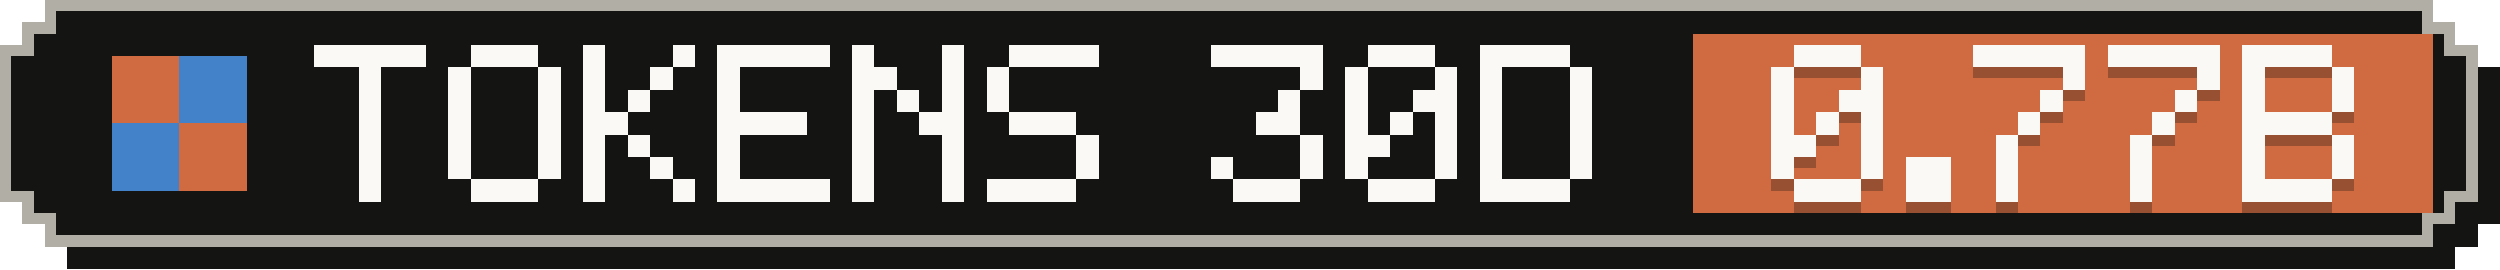
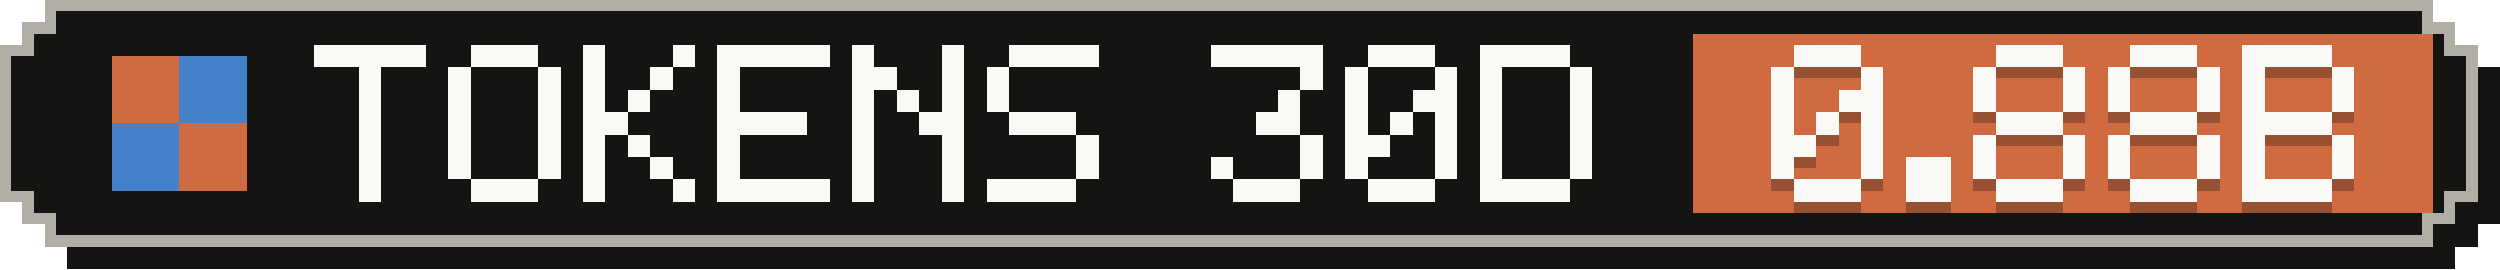
- <svg xmlns="http://www.w3.org/2000/svg" width="223" height="24" viewBox="0 0 223 24" role="img" aria-label="Tokens, last 30 days: 0.77B">
+ <svg xmlns="http://www.w3.org/2000/svg" width="223" height="24" viewBox="0 0 223 24" role="img" aria-label="Tokens, last 30 days: 0.88B">
  <g shape-rendering="crispEdges">
    <path fill="#141413" d="M6,2 H219 V4 H221 V6 H223 V20 H221 V22 H219 V24 H6 V22 H4 V20 H2 V6 H4 V4 H6 Z" />
    <path fill="#b0aea5" d="M4,0 H217 V2 H219 V4 H221 V18 H219 V20 H217 V22 H4 V20 H2 V18 H0 V4 H2 V2 H4 Z" />
    <path fill="#141413" d="M5,1 H216 V3 H218 V5 H220 V17 H218 V19 H216 V21 H5 V19 H3 V17 H1 V5 H3 V3 H5 Z" />
    <rect fill="#d06a41" x="151" y="3" width="66" height="16" />
    <g fill="#d06a41">
      <rect x="10" y="5" width="6" height="6" />
      <rect x="16" y="11" width="6" height="6" />
    </g>
    <g fill="#4382c9">
      <rect x="16" y="5" width="6" height="6" />
      <rect x="10" y="11" width="6" height="6" />
    </g>
    <g fill="#faf9f5">
      <rect x="28" y="4" width="10" height="2" />
      <rect x="32" y="6" width="2" height="2" />
      <rect x="32" y="8" width="2" height="2" />
      <rect x="32" y="10" width="2" height="2" />
      <rect x="32" y="12" width="2" height="2" />
      <rect x="32" y="14" width="2" height="2" />
      <rect x="32" y="16" width="2" height="2" />
      <rect x="42" y="4" width="6" height="2" />
      <rect x="40" y="6" width="2" height="2" />
      <rect x="48" y="6" width="2" height="2" />
      <rect x="40" y="8" width="2" height="2" />
      <rect x="48" y="8" width="2" height="2" />
      <rect x="40" y="10" width="2" height="2" />
      <rect x="48" y="10" width="2" height="2" />
      <rect x="40" y="12" width="2" height="2" />
      <rect x="48" y="12" width="2" height="2" />
      <rect x="40" y="14" width="2" height="2" />
      <rect x="48" y="14" width="2" height="2" />
      <rect x="42" y="16" width="6" height="2" />
      <rect x="52" y="4" width="2" height="2" />
      <rect x="60" y="4" width="2" height="2" />
      <rect x="52" y="6" width="2" height="2" />
      <rect x="58" y="6" width="2" height="2" />
      <rect x="52" y="8" width="2" height="2" />
      <rect x="56" y="8" width="2" height="2" />
      <rect x="52" y="10" width="4" height="2" />
      <rect x="52" y="12" width="2" height="2" />
      <rect x="56" y="12" width="2" height="2" />
      <rect x="52" y="14" width="2" height="2" />
      <rect x="58" y="14" width="2" height="2" />
      <rect x="52" y="16" width="2" height="2" />
      <rect x="60" y="16" width="2" height="2" />
      <rect x="64" y="4" width="10" height="2" />
      <rect x="64" y="6" width="2" height="2" />
      <rect x="64" y="8" width="2" height="2" />
      <rect x="64" y="10" width="8" height="2" />
      <rect x="64" y="12" width="2" height="2" />
      <rect x="64" y="14" width="2" height="2" />
      <rect x="64" y="16" width="10" height="2" />
      <rect x="76" y="4" width="2" height="2" />
      <rect x="84" y="4" width="2" height="2" />
      <rect x="76" y="6" width="4" height="2" />
      <rect x="84" y="6" width="2" height="2" />
      <rect x="76" y="8" width="2" height="2" />
      <rect x="80" y="8" width="2" height="2" />
      <rect x="84" y="8" width="2" height="2" />
      <rect x="76" y="10" width="2" height="2" />
      <rect x="82" y="10" width="4" height="2" />
      <rect x="76" y="12" width="2" height="2" />
      <rect x="84" y="12" width="2" height="2" />
      <rect x="76" y="14" width="2" height="2" />
      <rect x="84" y="14" width="2" height="2" />
      <rect x="76" y="16" width="2" height="2" />
      <rect x="84" y="16" width="2" height="2" />
      <rect x="90" y="4" width="8" height="2" />
      <rect x="88" y="6" width="2" height="2" />
      <rect x="88" y="8" width="2" height="2" />
      <rect x="90" y="10" width="6" height="2" />
      <rect x="96" y="12" width="2" height="2" />
      <rect x="96" y="14" width="2" height="2" />
      <rect x="88" y="16" width="8" height="2" />
      <rect x="108" y="4" width="10" height="2" />
      <rect x="116" y="6" width="2" height="2" />
      <rect x="114" y="8" width="2" height="2" />
      <rect x="112" y="10" width="4" height="2" />
      <rect x="116" y="12" width="2" height="2" />
      <rect x="108" y="14" width="2" height="2" />
      <rect x="116" y="14" width="2" height="2" />
      <rect x="110" y="16" width="6" height="2" />
      <rect x="122" y="4" width="6" height="2" />
      <rect x="120" y="6" width="2" height="2" />
      <rect x="128" y="6" width="2" height="2" />
      <rect x="120" y="8" width="2" height="2" />
      <rect x="126" y="8" width="4" height="2" />
      <rect x="120" y="10" width="2" height="2" />
      <rect x="124" y="10" width="2" height="2" />
      <rect x="128" y="10" width="2" height="2" />
      <rect x="120" y="12" width="4" height="2" />
      <rect x="128" y="12" width="2" height="2" />
      <rect x="120" y="14" width="2" height="2" />
      <rect x="128" y="14" width="2" height="2" />
      <rect x="122" y="16" width="6" height="2" />
      <rect x="132" y="4" width="8" height="2" />
      <rect x="132" y="6" width="2" height="2" />
      <rect x="140" y="6" width="2" height="2" />
      <rect x="132" y="8" width="2" height="2" />
      <rect x="140" y="8" width="2" height="2" />
      <rect x="132" y="10" width="2" height="2" />
      <rect x="140" y="10" width="2" height="2" />
      <rect x="132" y="12" width="2" height="2" />
      <rect x="140" y="12" width="2" height="2" />
      <rect x="132" y="14" width="2" height="2" />
      <rect x="140" y="14" width="2" height="2" />
      <rect x="132" y="16" width="8" height="2" />
    </g>
    <g fill="#141413" fill-opacity=".3">
      <rect x="160" y="5" width="6" height="2" />
      <rect x="158" y="7" width="2" height="2" />
      <rect x="166" y="7" width="2" height="2" />
      <rect x="158" y="9" width="2" height="2" />
      <rect x="164" y="9" width="4" height="2" />
      <rect x="158" y="11" width="2" height="2" />
      <rect x="162" y="11" width="2" height="2" />
      <rect x="166" y="11" width="2" height="2" />
      <rect x="158" y="13" width="4" height="2" />
      <rect x="166" y="13" width="2" height="2" />
      <rect x="158" y="15" width="2" height="2" />
      <rect x="166" y="15" width="2" height="2" />
      <rect x="160" y="17" width="6" height="2" />
      <rect x="170" y="15" width="4" height="2" />
      <rect x="170" y="17" width="4" height="2" />
-       <rect x="176" y="5" width="10" height="2" />
+       <rect x="178" y="5" width="6" height="2" />
+       <rect x="176" y="7" width="2" height="2" />
      <rect x="184" y="7" width="2" height="2" />
-       <rect x="182" y="9" width="2" height="2" />
-       <rect x="180" y="11" width="2" height="2" />
-       <rect x="178" y="13" width="2" height="2" />
-       <rect x="178" y="15" width="2" height="2" />
-       <rect x="178" y="17" width="2" height="2" />
-       <rect x="188" y="5" width="10" height="2" />
+       <rect x="176" y="9" width="2" height="2" />
+       <rect x="184" y="9" width="2" height="2" />
+       <rect x="178" y="11" width="6" height="2" />
+       <rect x="176" y="13" width="2" height="2" />
+       <rect x="184" y="13" width="2" height="2" />
+       <rect x="176" y="15" width="2" height="2" />
+       <rect x="184" y="15" width="2" height="2" />
+       <rect x="178" y="17" width="6" height="2" />
+       <rect x="190" y="5" width="6" height="2" />
+       <rect x="188" y="7" width="2" height="2" />
      <rect x="196" y="7" width="2" height="2" />
-       <rect x="194" y="9" width="2" height="2" />
-       <rect x="192" y="11" width="2" height="2" />
-       <rect x="190" y="13" width="2" height="2" />
-       <rect x="190" y="15" width="2" height="2" />
-       <rect x="190" y="17" width="2" height="2" />
+       <rect x="188" y="9" width="2" height="2" />
+       <rect x="196" y="9" width="2" height="2" />
+       <rect x="190" y="11" width="6" height="2" />
+       <rect x="188" y="13" width="2" height="2" />
+       <rect x="196" y="13" width="2" height="2" />
+       <rect x="188" y="15" width="2" height="2" />
+       <rect x="196" y="15" width="2" height="2" />
+       <rect x="190" y="17" width="6" height="2" />
      <rect x="200" y="5" width="8" height="2" />
      <rect x="200" y="7" width="2" height="2" />
      <rect x="208" y="7" width="2" height="2" />
      <rect x="200" y="9" width="2" height="2" />
      <rect x="208" y="9" width="2" height="2" />
      <rect x="200" y="11" width="8" height="2" />
      <rect x="200" y="13" width="2" height="2" />
      <rect x="208" y="13" width="2" height="2" />
      <rect x="200" y="15" width="2" height="2" />
      <rect x="208" y="15" width="2" height="2" />
      <rect x="200" y="17" width="8" height="2" />
    </g>
    <g fill="#faf9f5">
      <rect x="160" y="4" width="6" height="2" />
      <rect x="158" y="6" width="2" height="2" />
      <rect x="166" y="6" width="2" height="2" />
      <rect x="158" y="8" width="2" height="2" />
      <rect x="164" y="8" width="4" height="2" />
      <rect x="158" y="10" width="2" height="2" />
      <rect x="162" y="10" width="2" height="2" />
      <rect x="166" y="10" width="2" height="2" />
      <rect x="158" y="12" width="4" height="2" />
      <rect x="166" y="12" width="2" height="2" />
      <rect x="158" y="14" width="2" height="2" />
      <rect x="166" y="14" width="2" height="2" />
      <rect x="160" y="16" width="6" height="2" />
      <rect x="170" y="14" width="4" height="2" />
      <rect x="170" y="16" width="4" height="2" />
-       <rect x="176" y="4" width="10" height="2" />
+       <rect x="178" y="4" width="6" height="2" />
+       <rect x="176" y="6" width="2" height="2" />
      <rect x="184" y="6" width="2" height="2" />
-       <rect x="182" y="8" width="2" height="2" />
-       <rect x="180" y="10" width="2" height="2" />
-       <rect x="178" y="12" width="2" height="2" />
-       <rect x="178" y="14" width="2" height="2" />
-       <rect x="178" y="16" width="2" height="2" />
-       <rect x="188" y="4" width="10" height="2" />
+       <rect x="176" y="8" width="2" height="2" />
+       <rect x="184" y="8" width="2" height="2" />
+       <rect x="178" y="10" width="6" height="2" />
+       <rect x="176" y="12" width="2" height="2" />
+       <rect x="184" y="12" width="2" height="2" />
+       <rect x="176" y="14" width="2" height="2" />
+       <rect x="184" y="14" width="2" height="2" />
+       <rect x="178" y="16" width="6" height="2" />
+       <rect x="190" y="4" width="6" height="2" />
+       <rect x="188" y="6" width="2" height="2" />
      <rect x="196" y="6" width="2" height="2" />
-       <rect x="194" y="8" width="2" height="2" />
-       <rect x="192" y="10" width="2" height="2" />
-       <rect x="190" y="12" width="2" height="2" />
-       <rect x="190" y="14" width="2" height="2" />
-       <rect x="190" y="16" width="2" height="2" />
+       <rect x="188" y="8" width="2" height="2" />
+       <rect x="196" y="8" width="2" height="2" />
+       <rect x="190" y="10" width="6" height="2" />
+       <rect x="188" y="12" width="2" height="2" />
+       <rect x="196" y="12" width="2" height="2" />
+       <rect x="188" y="14" width="2" height="2" />
+       <rect x="196" y="14" width="2" height="2" />
+       <rect x="190" y="16" width="6" height="2" />
      <rect x="200" y="4" width="8" height="2" />
      <rect x="200" y="6" width="2" height="2" />
      <rect x="208" y="6" width="2" height="2" />
      <rect x="200" y="8" width="2" height="2" />
      <rect x="208" y="8" width="2" height="2" />
      <rect x="200" y="10" width="8" height="2" />
      <rect x="200" y="12" width="2" height="2" />
      <rect x="208" y="12" width="2" height="2" />
      <rect x="200" y="14" width="2" height="2" />
      <rect x="208" y="14" width="2" height="2" />
      <rect x="200" y="16" width="8" height="2" />
    </g>
  </g>
</svg>
